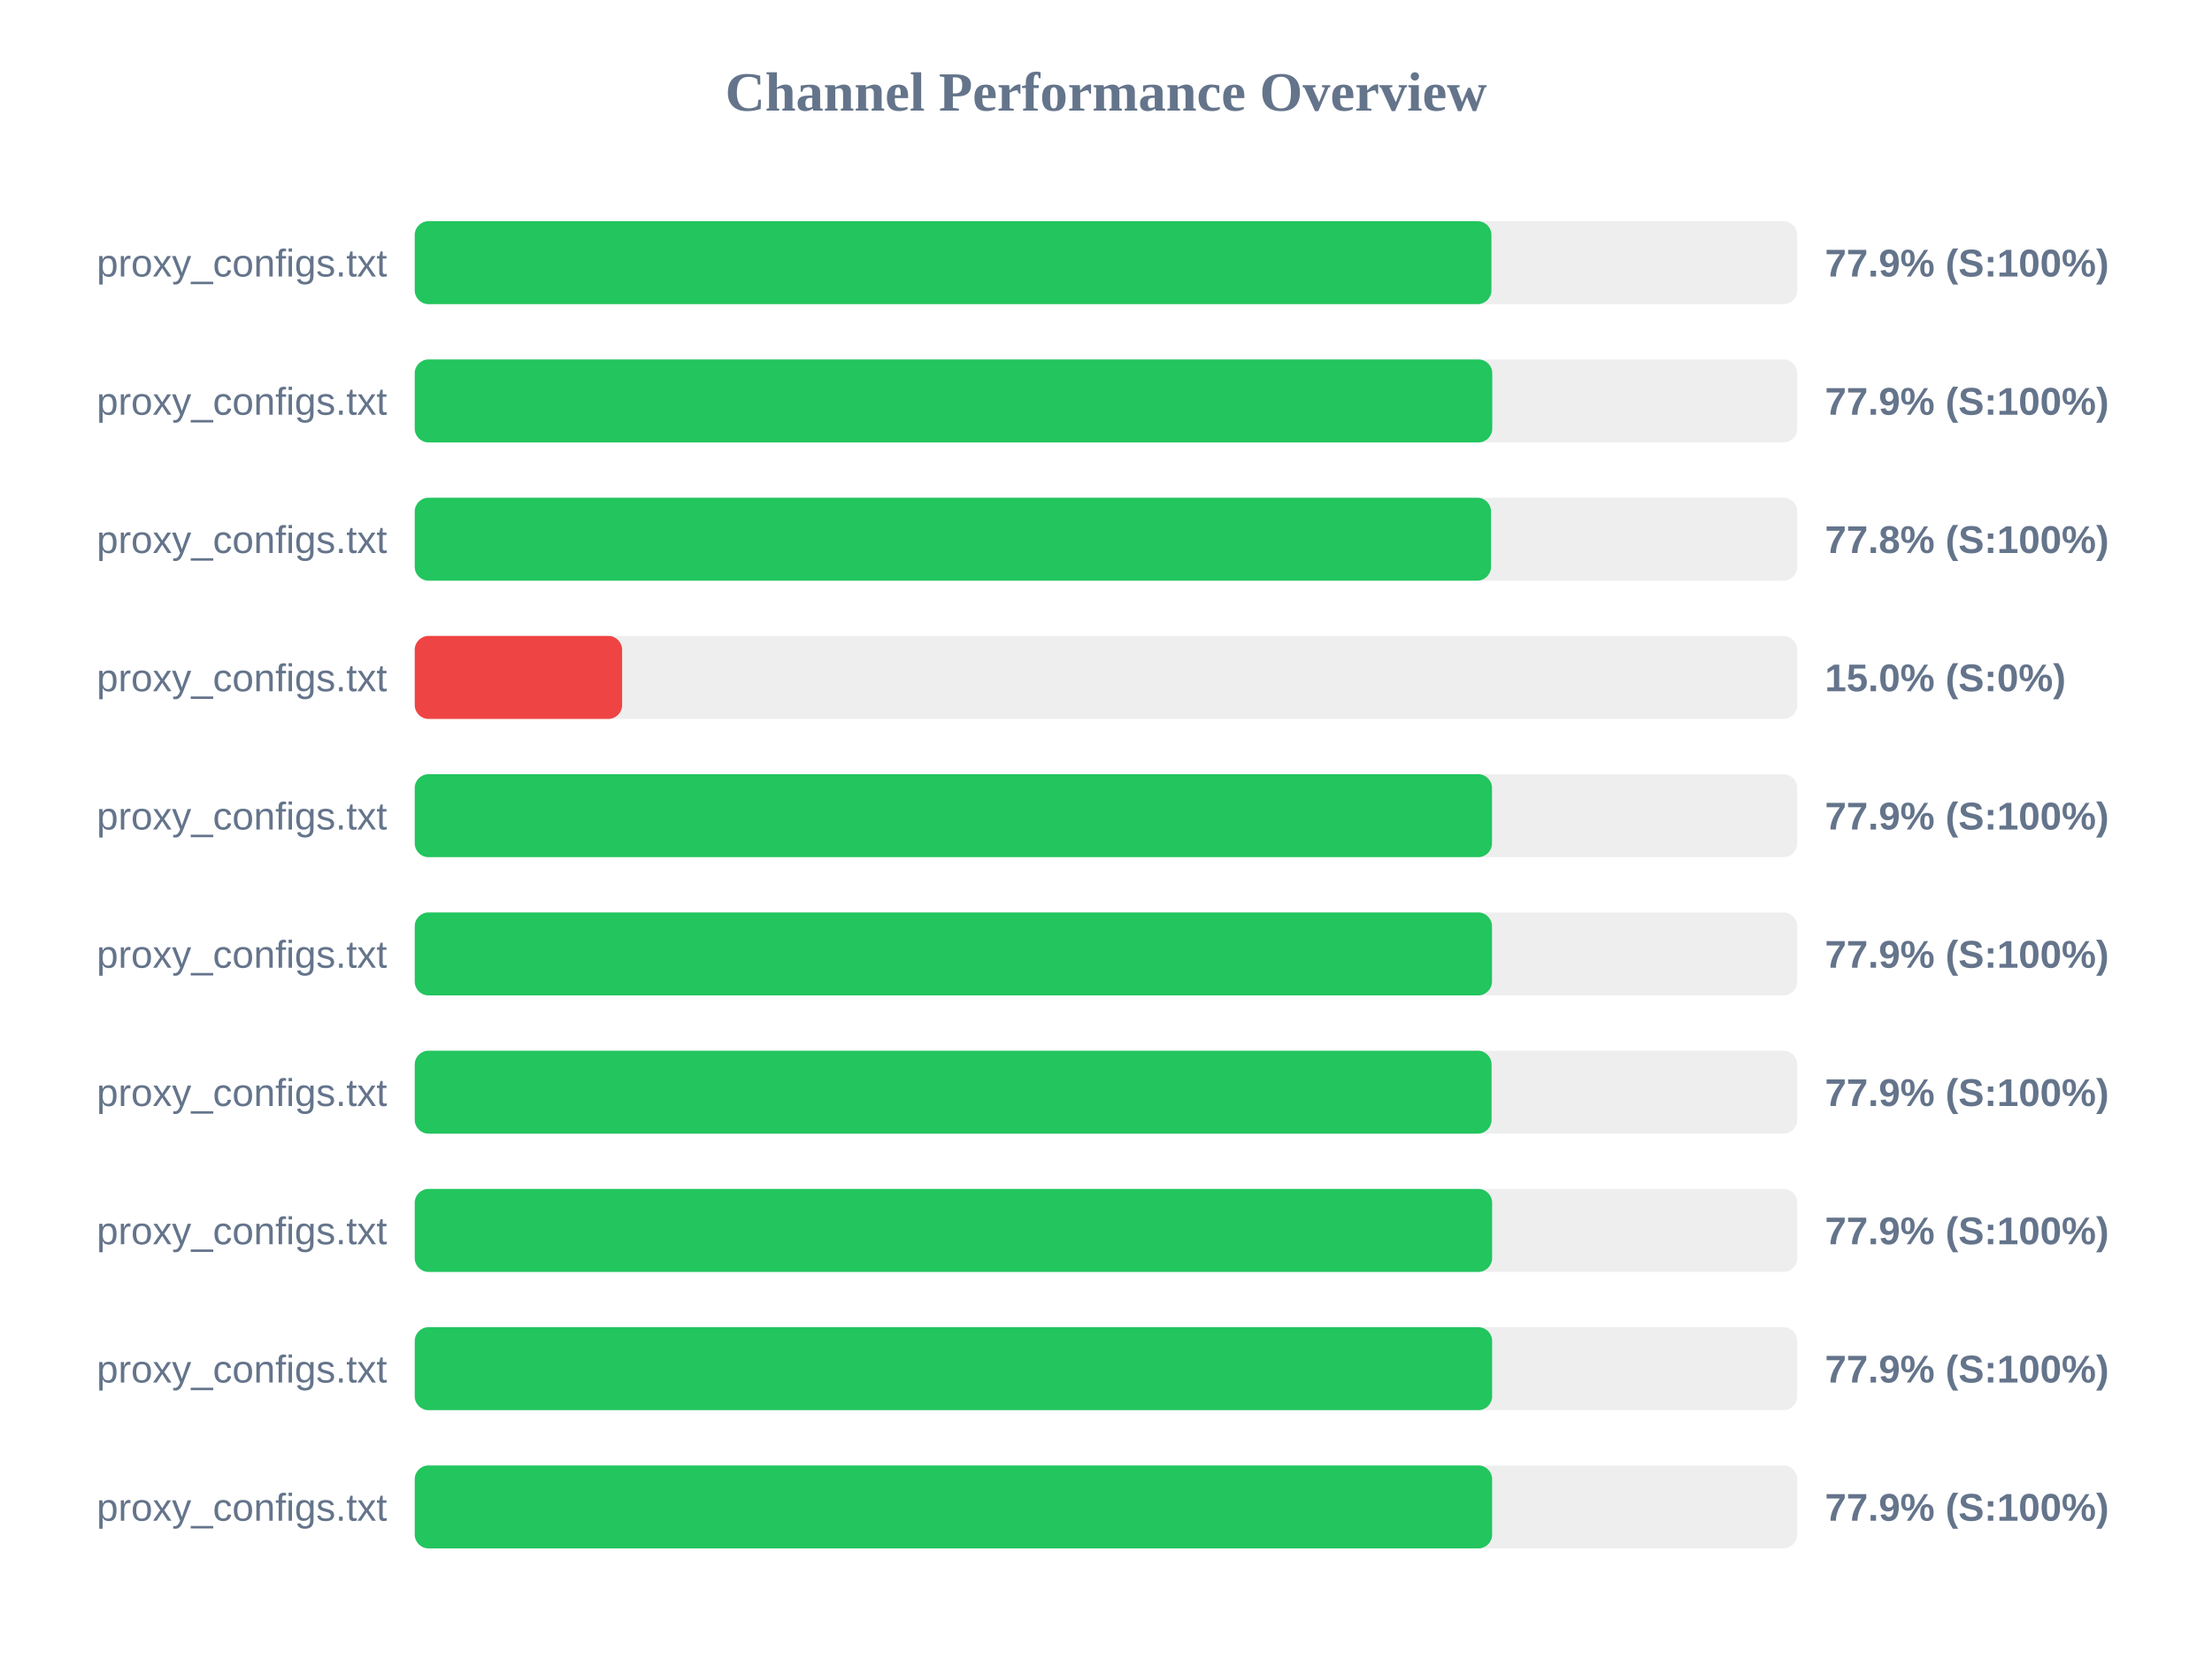
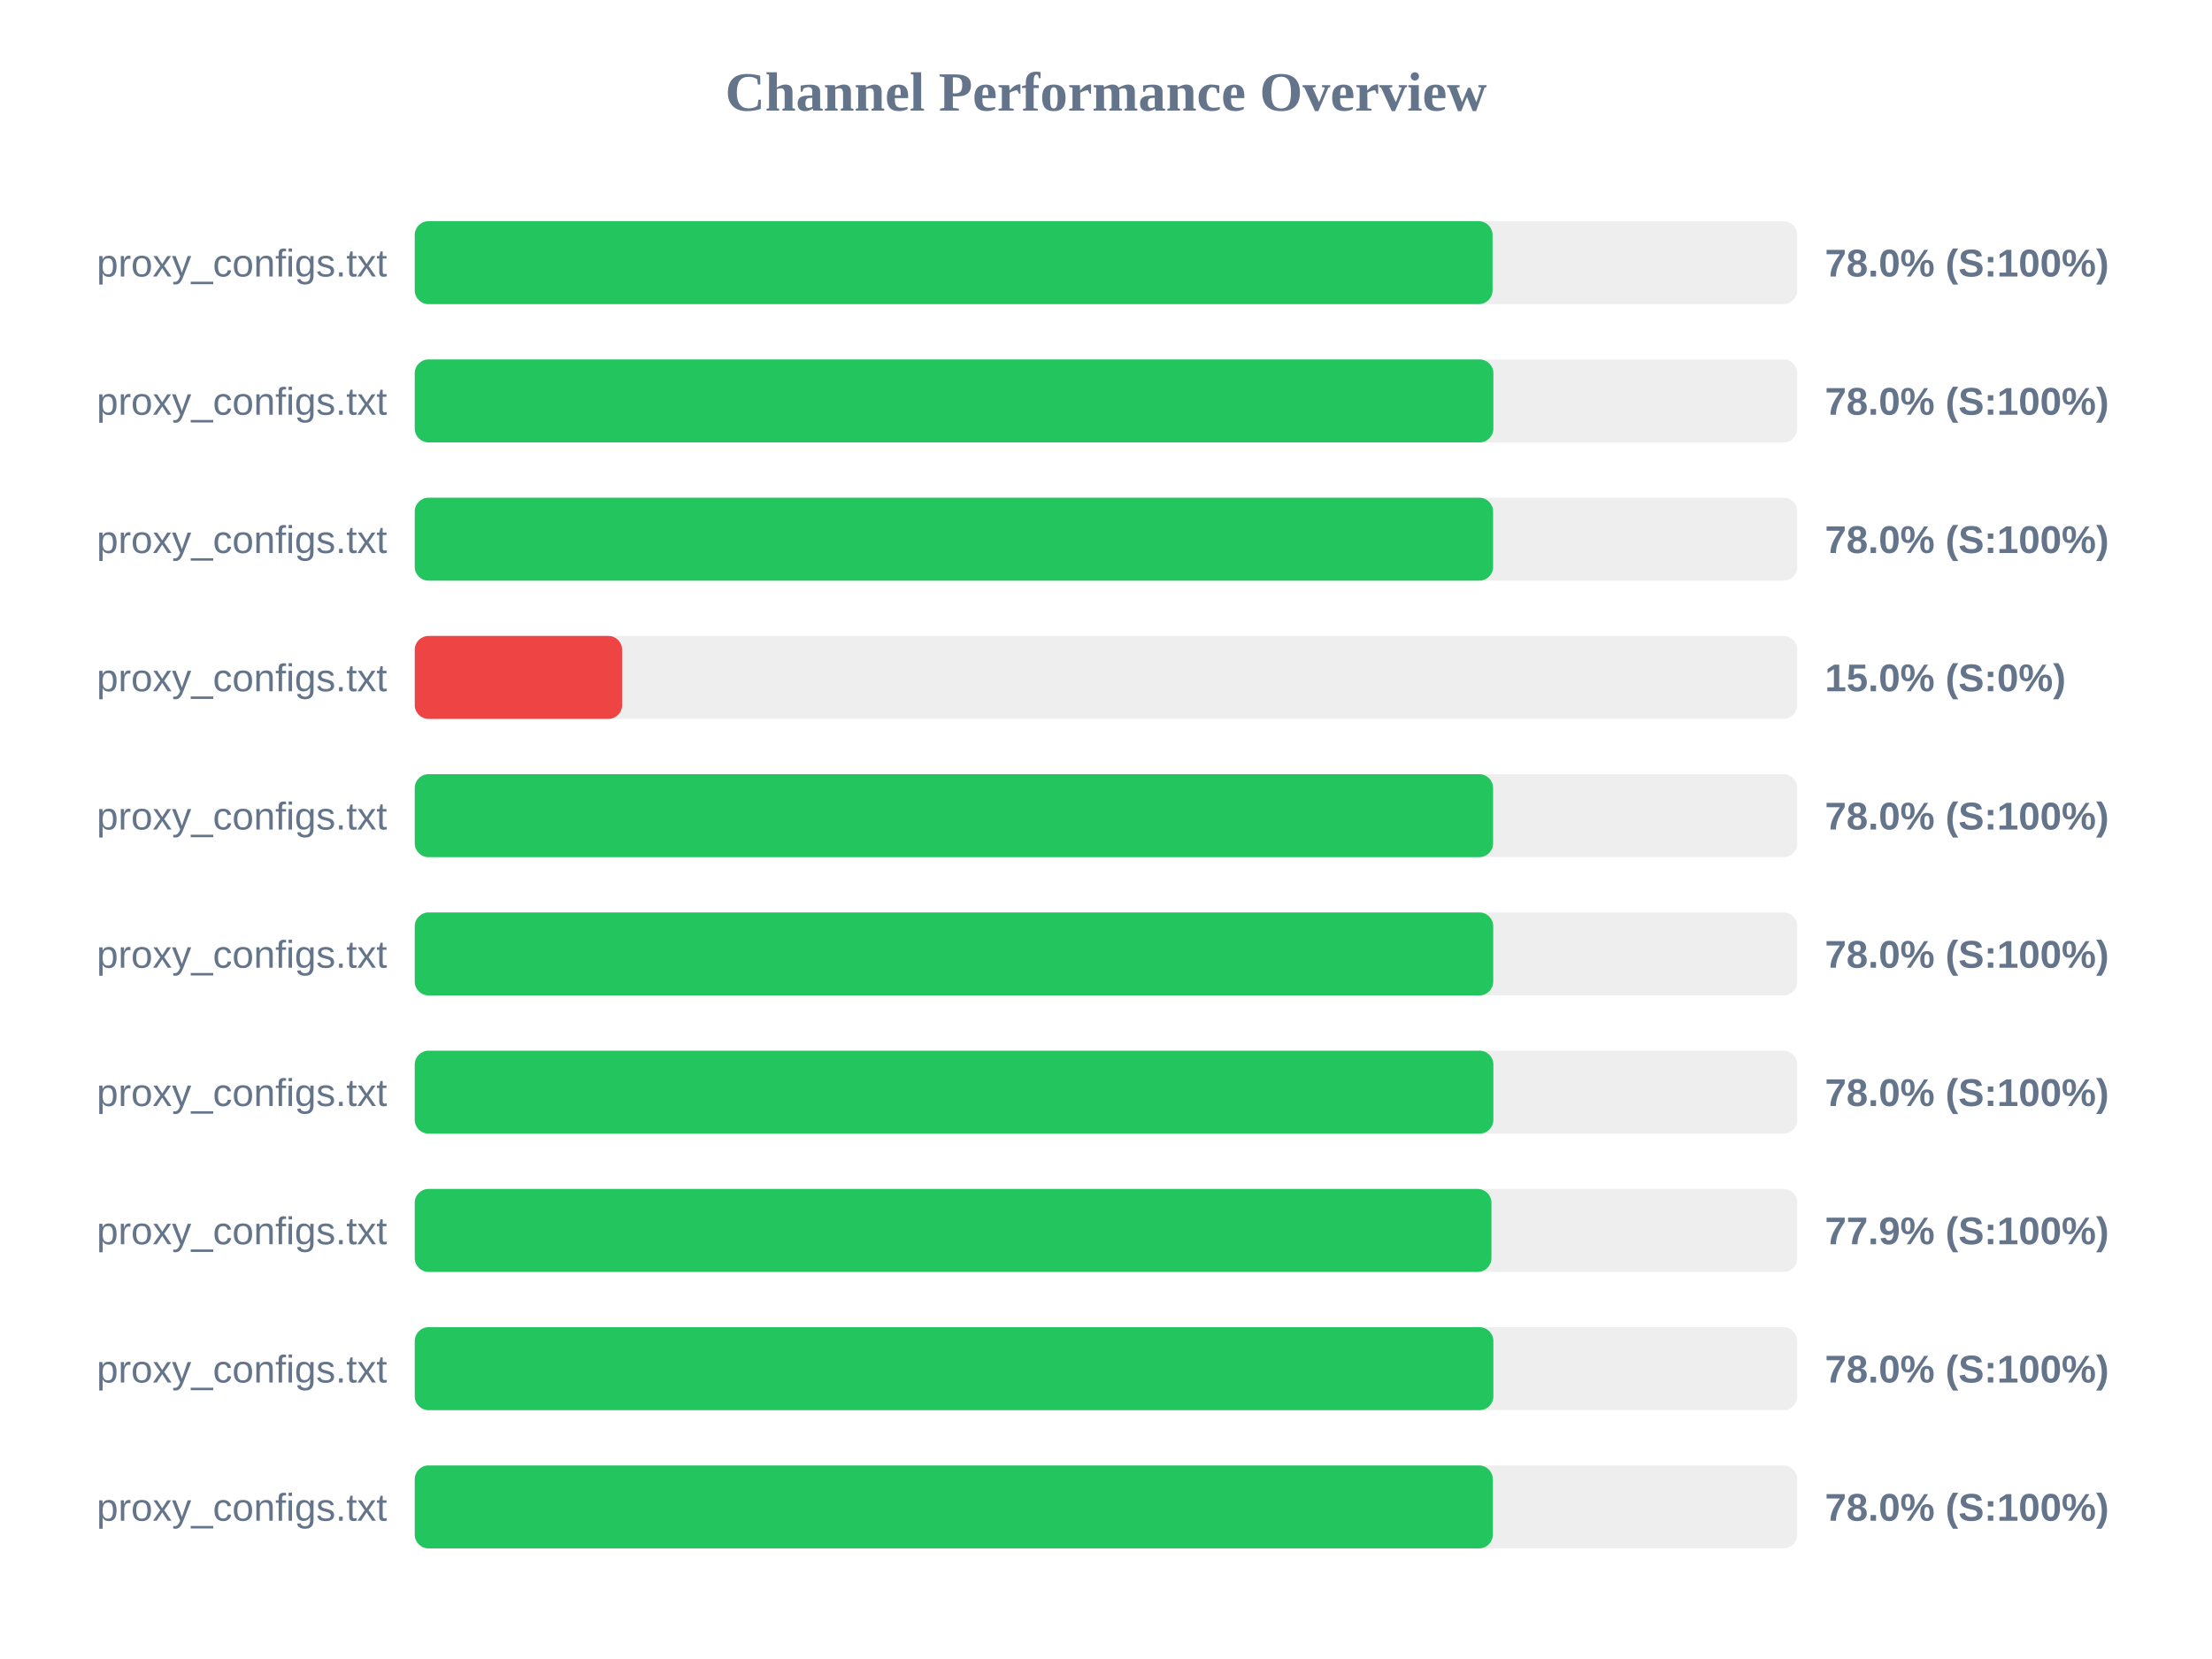
<svg xmlns="http://www.w3.org/2000/svg" width="800" height="600" version="1.1">
  <style>
        .row { font: 14px Arial; fill: #64748b; }
        .score { font: bold 14px Arial; fill: #64748b; }
    </style>
  <text x="400" y="40" text-anchor="middle" font-size="20px" font-weight="bold" fill="#64748b">Channel Performance Overview</text>
  <rect x="150" y="80" width="500" height="30" fill="#eee" rx="5" />
-   <rect x="150" y="80" width="389.4" height="30" fill="#22c55e" rx="5" />
+   <rect x="150" y="80" width="389.8" height="30" fill="#22c55e" rx="5" />
  <text x="140" y="100" text-anchor="end" class="row">proxy_configs.txt</text>
-   <text x="660" y="100" text-anchor="start" class="score">77.9% (S:100%)</text>
+   <text x="660" y="100" text-anchor="start" class="score">78.0% (S:100%)</text>
  <rect x="150" y="130" width="500" height="30" fill="#eee" rx="5" />
-   <rect x="150" y="130" width="389.7" height="30" fill="#22c55e" rx="5" />
+   <rect x="150" y="130" width="390.1" height="30" fill="#22c55e" rx="5" />
  <text x="140" y="150" text-anchor="end" class="row">proxy_configs.txt</text>
-   <text x="660" y="150" text-anchor="start" class="score">77.9% (S:100%)</text>
+   <text x="660" y="150" text-anchor="start" class="score">78.0% (S:100%)</text>
  <rect x="150" y="180" width="500" height="30" fill="#eee" rx="5" />
-   <rect x="150" y="180" width="389.25" height="30" fill="#22c55e" rx="5" />
+   <rect x="150" y="180" width="390.0" height="30" fill="#22c55e" rx="5" />
  <text x="140" y="200" text-anchor="end" class="row">proxy_configs.txt</text>
-   <text x="660" y="200" text-anchor="start" class="score">77.8% (S:100%)</text>
+   <text x="660" y="200" text-anchor="start" class="score">78.0% (S:100%)</text>
  <rect x="150" y="230" width="500" height="30" fill="#eee" rx="5" />
  <rect x="150" y="230" width="75.0" height="30" fill="#ef4444" rx="5" />
  <text x="140" y="250" text-anchor="end" class="row">proxy_configs.txt</text>
  <text x="660" y="250" text-anchor="start" class="score">15.0% (S:0%)</text>
  <rect x="150" y="280" width="500" height="30" fill="#eee" rx="5" />
-   <rect x="150" y="280" width="389.6" height="30" fill="#22c55e" rx="5" />
+   <rect x="150" y="280" width="390.0" height="30" fill="#22c55e" rx="5" />
  <text x="140" y="300" text-anchor="end" class="row">proxy_configs.txt</text>
-   <text x="660" y="300" text-anchor="start" class="score">77.9% (S:100%)</text>
+   <text x="660" y="300" text-anchor="start" class="score">78.0% (S:100%)</text>
  <rect x="150" y="330" width="500" height="30" fill="#eee" rx="5" />
-   <rect x="150" y="330" width="389.6" height="30" fill="#22c55e" rx="5" />
+   <rect x="150" y="330" width="390.05" height="30" fill="#22c55e" rx="5" />
  <text x="140" y="350" text-anchor="end" class="row">proxy_configs.txt</text>
-   <text x="660" y="350" text-anchor="start" class="score">77.9% (S:100%)</text>
+   <text x="660" y="350" text-anchor="start" class="score">78.0% (S:100%)</text>
  <rect x="150" y="380" width="500" height="30" fill="#eee" rx="5" />
-   <rect x="150" y="380" width="389.45" height="30" fill="#22c55e" rx="5" />
+   <rect x="150" y="380" width="390.1" height="30" fill="#22c55e" rx="5" />
  <text x="140" y="400" text-anchor="end" class="row">proxy_configs.txt</text>
-   <text x="660" y="400" text-anchor="start" class="score">77.9% (S:100%)</text>
+   <text x="660" y="400" text-anchor="start" class="score">78.0% (S:100%)</text>
  <rect x="150" y="430" width="500" height="30" fill="#eee" rx="5" />
-   <rect x="150" y="430" width="389.65" height="30" fill="#22c55e" rx="5" />
+   <rect x="150" y="430" width="389.4" height="30" fill="#22c55e" rx="5" />
  <text x="140" y="450" text-anchor="end" class="row">proxy_configs.txt</text>
  <text x="660" y="450" text-anchor="start" class="score">77.9% (S:100%)</text>
  <rect x="150" y="480" width="500" height="30" fill="#eee" rx="5" />
-   <rect x="150" y="480" width="389.65" height="30" fill="#22c55e" rx="5" />
+   <rect x="150" y="480" width="390.1" height="30" fill="#22c55e" rx="5" />
  <text x="140" y="500" text-anchor="end" class="row">proxy_configs.txt</text>
-   <text x="660" y="500" text-anchor="start" class="score">77.9% (S:100%)</text>
+   <text x="660" y="500" text-anchor="start" class="score">78.0% (S:100%)</text>
  <rect x="150" y="530" width="500" height="30" fill="#eee" rx="5" />
-   <rect x="150" y="530" width="389.65" height="30" fill="#22c55e" rx="5" />
+   <rect x="150" y="530" width="389.9" height="30" fill="#22c55e" rx="5" />
  <text x="140" y="550" text-anchor="end" class="row">proxy_configs.txt</text>
-   <text x="660" y="550" text-anchor="start" class="score">77.9% (S:100%)</text>
+   <text x="660" y="550" text-anchor="start" class="score">78.0% (S:100%)</text>
</svg>
